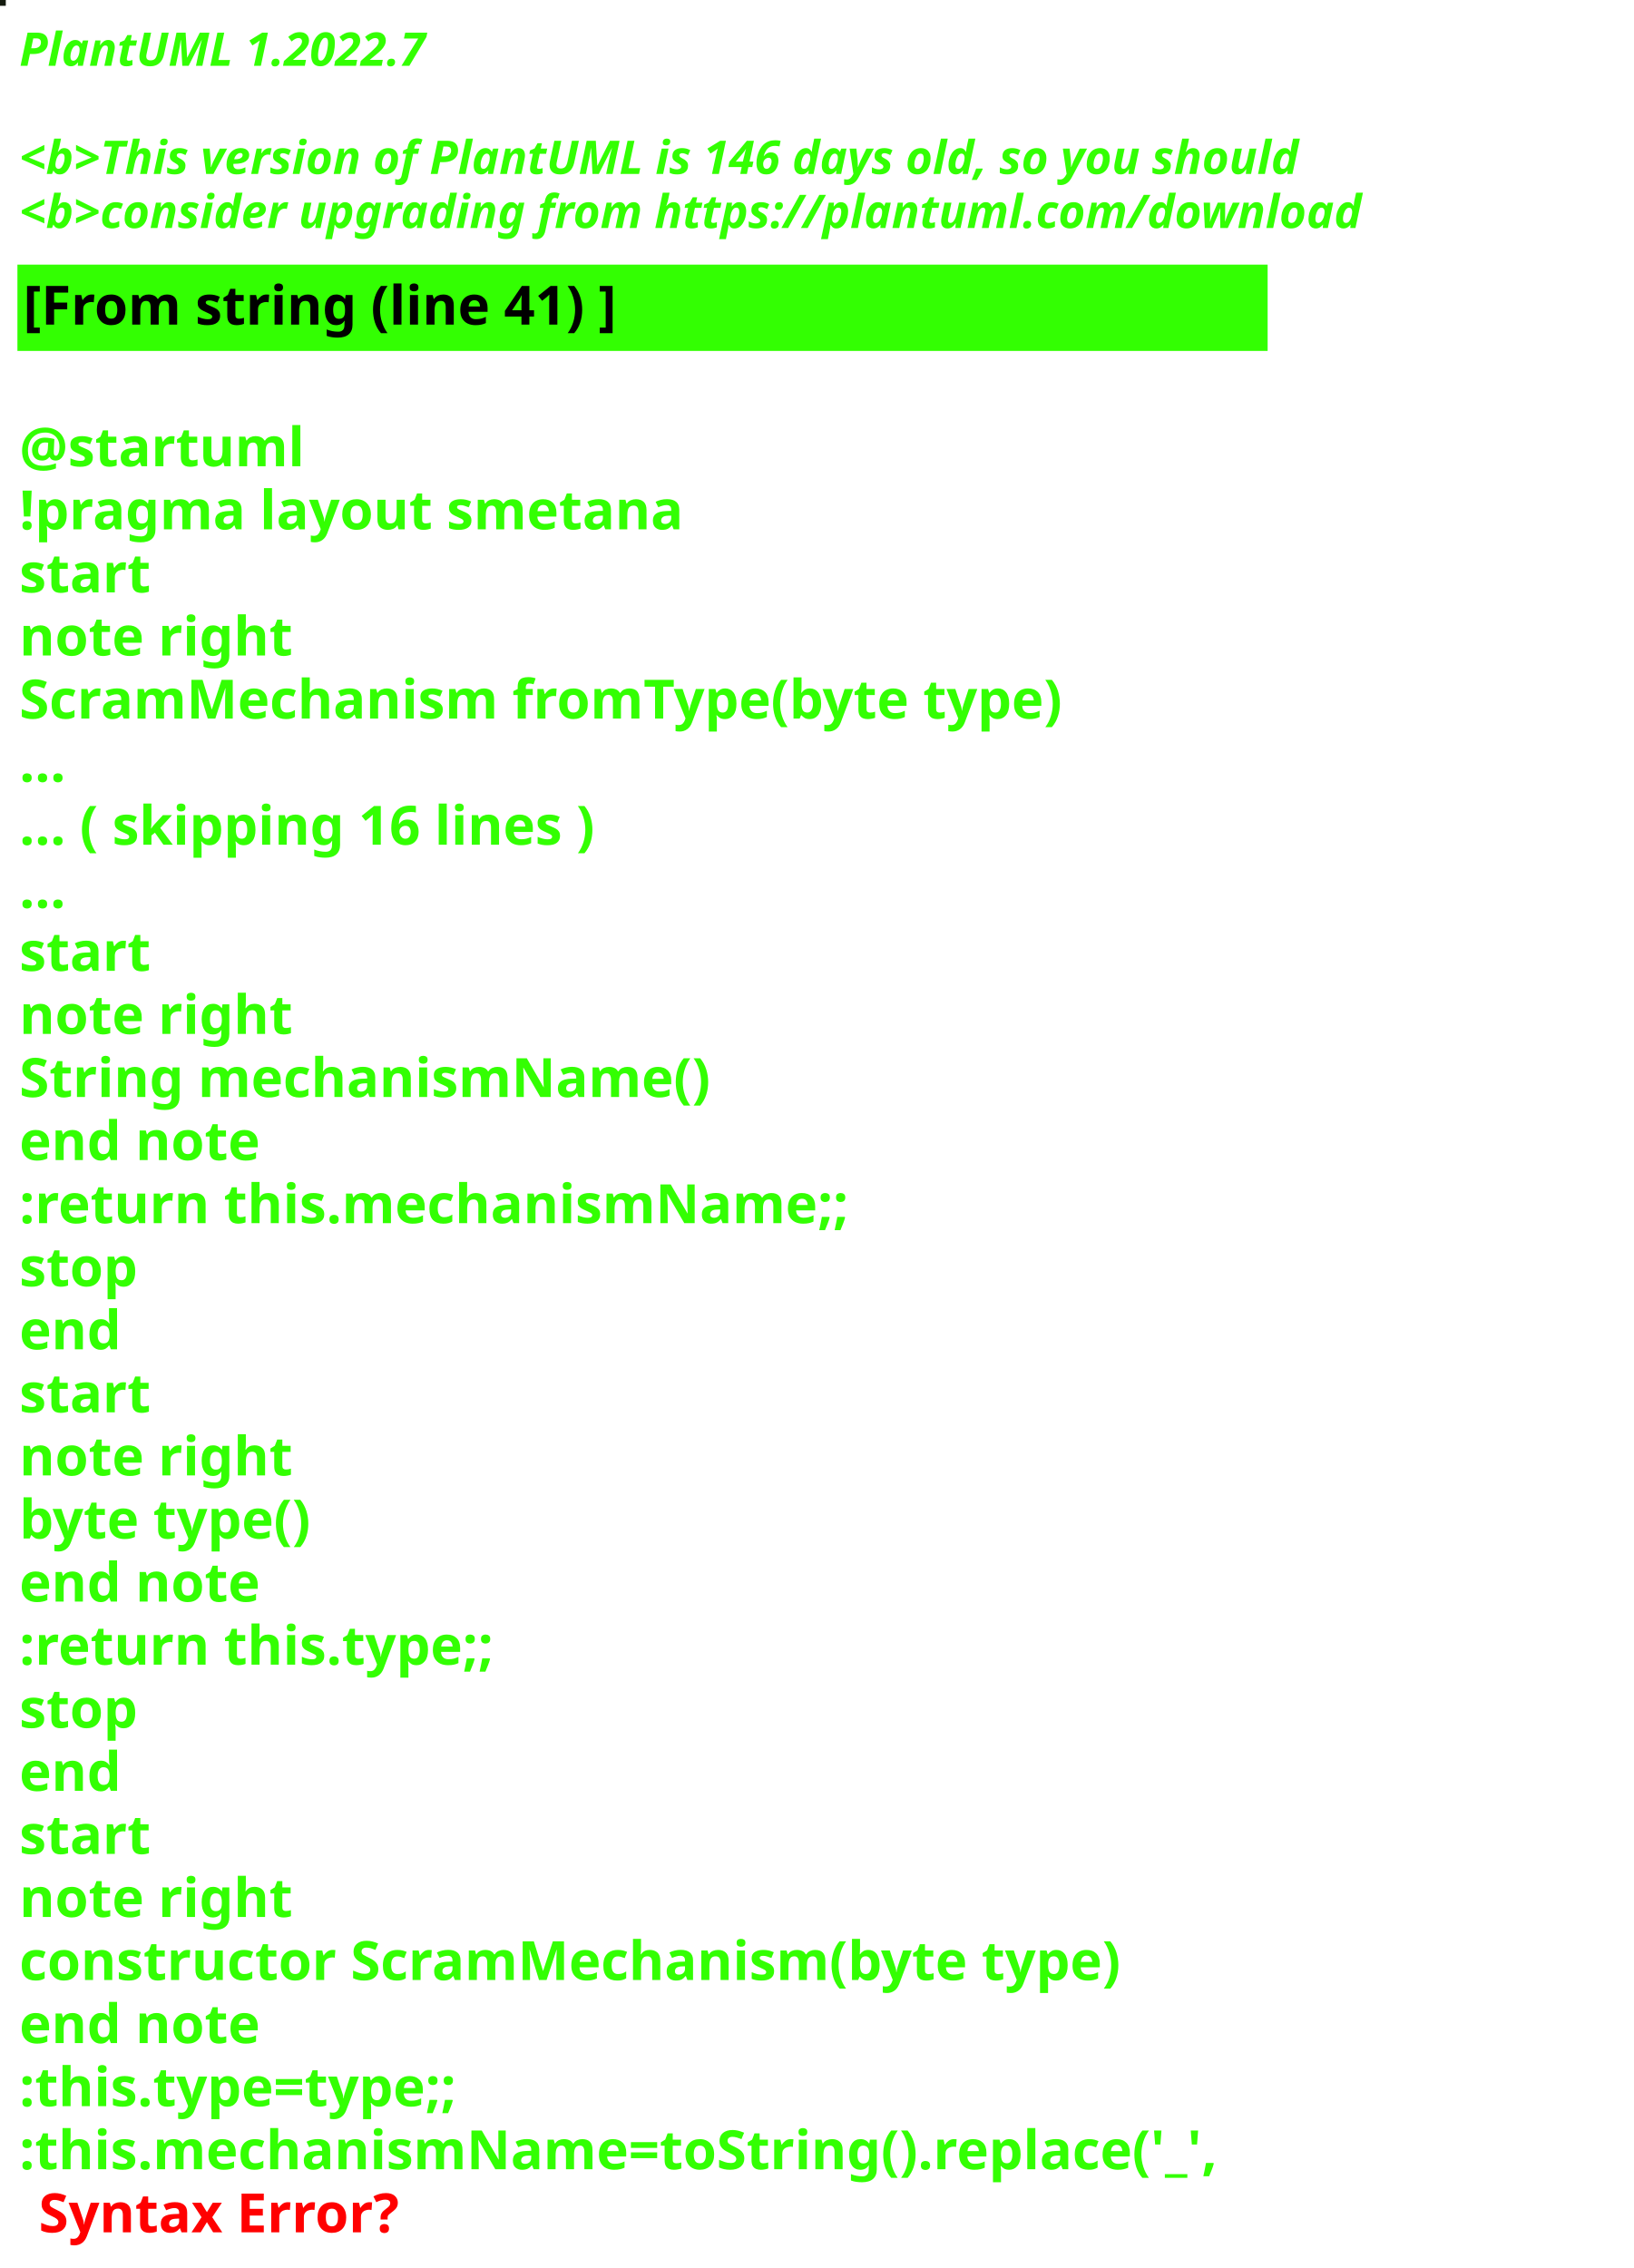
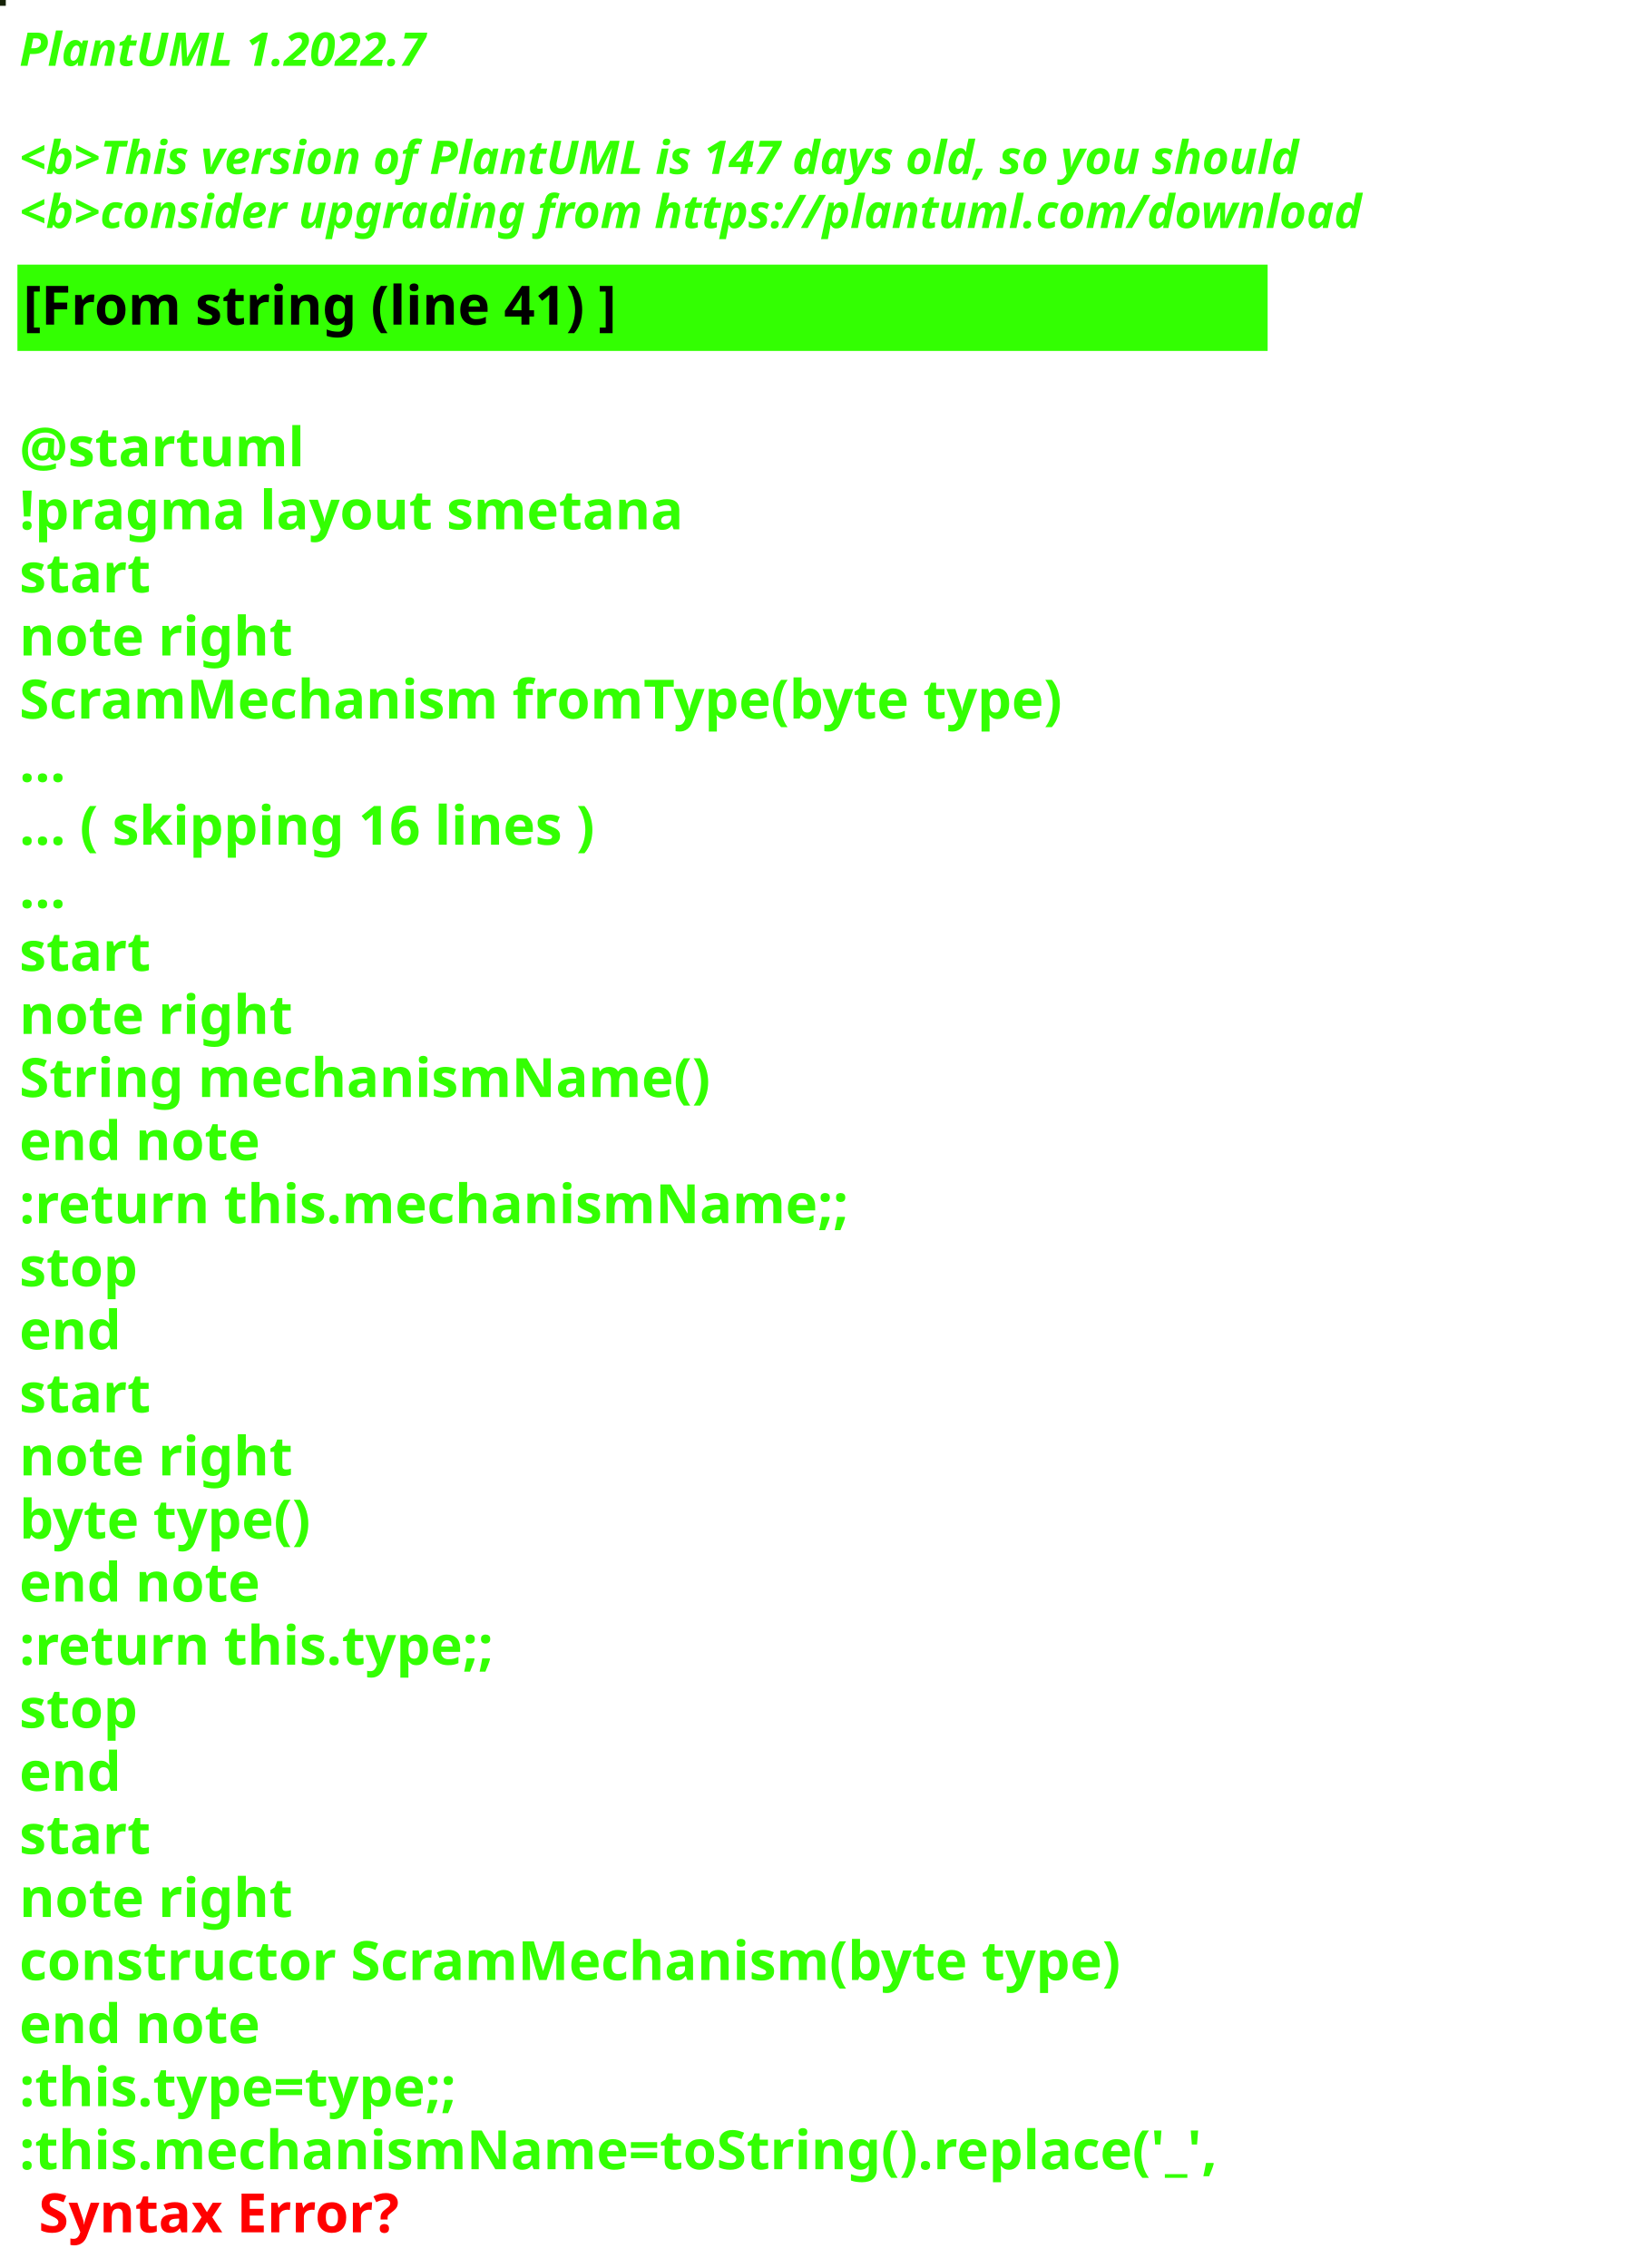
<svg xmlns="http://www.w3.org/2000/svg" contentStyleType="text/css" height="586px" preserveAspectRatio="none" style="width:422px;height:586px;background:#000000;" version="1.1" viewBox="0 0 422 586" width="422px" zoomAndPan="magnify">
  <defs />
  <g>
-     <rect fill="#141A0E" height="1" style="stroke:#141A0E;stroke-width:1.0;" width="1" x="0" y="0" />
+     <rect fill="#152207" height="1" style="stroke:#152207;stroke-width:1.0;" width="1" x="0" y="0" />
    <text fill="#33FF02" font-family="sans-serif" font-size="12" font-style="italic" font-weight="bold" lengthAdjust="spacing" textLength="127" x="5" y="17">PlantUML 1.2022.7</text>
    <text fill="#33FF02" font-family="sans-serif" font-size="12" font-style="italic" font-weight="bold" lengthAdjust="spacing" textLength="4" x="5" y="30.969"> </text>
-     <text fill="#33FF02" font-family="sans-serif" font-size="12" font-style="italic" font-weight="bold" lengthAdjust="spacing" textLength="399" x="5" y="44.938">&lt;b&gt;This version of PlantUML is 146 days old, so you should</text>
+     <text fill="#33FF02" font-family="sans-serif" font-size="12" font-style="italic" font-weight="bold" lengthAdjust="spacing" textLength="399" x="5" y="44.938">&lt;b&gt;This version of PlantUML is 147 days old, so you should</text>
    <text fill="#33FF02" font-family="sans-serif" font-size="12" font-style="italic" font-weight="bold" lengthAdjust="spacing" textLength="408" x="5" y="58.906">&lt;b&gt;consider upgrading from https://plantuml.com/download</text>
    <rect fill="#33FF02" height="21.297" style="stroke:#33FF02;stroke-width:1.0;" width="322" x="5" y="68.875" />
    <text fill="#000000" font-family="sans-serif" font-size="14" font-weight="bold" lengthAdjust="spacing" textLength="178" x="6" y="83.875">[From string (line 41) ]</text>
    <text fill="#33FF02" font-family="sans-serif" font-size="14" font-weight="bold" lengthAdjust="spacing" textLength="5" x="5" y="104.172"> </text>
    <text fill="#33FF02" font-family="sans-serif" font-size="14" font-weight="bold" lengthAdjust="spacing" textLength="79" x="5" y="120.469">@startuml</text>
    <text fill="#33FF02" font-family="sans-serif" font-size="14" font-weight="bold" lengthAdjust="spacing" textLength="190" x="5" y="136.766">!pragma layout smetana</text>
    <text fill="#33FF02" font-family="sans-serif" font-size="14" font-weight="bold" lengthAdjust="spacing" textLength="37" x="5" y="153.062">start</text>
    <text fill="#33FF02" font-family="sans-serif" font-size="14" font-weight="bold" lengthAdjust="spacing" textLength="78" x="5" y="169.359">note right</text>
    <text fill="#33FF02" font-family="sans-serif" font-size="14" font-weight="bold" lengthAdjust="spacing" textLength="305" x="5" y="185.656">ScramMechanism fromType(byte type)</text>
    <text fill="#33FF02" font-family="sans-serif" font-size="14" font-weight="bold" lengthAdjust="spacing" textLength="15" x="5" y="201.953">...</text>
    <text fill="#33FF02" font-family="sans-serif" font-size="14" font-weight="bold" lengthAdjust="spacing" textLength="175" x="5" y="218.25">... ( skipping 16 lines )</text>
    <text fill="#33FF02" font-family="sans-serif" font-size="14" font-weight="bold" lengthAdjust="spacing" textLength="15" x="5" y="234.547">...</text>
    <text fill="#33FF02" font-family="sans-serif" font-size="14" font-weight="bold" lengthAdjust="spacing" textLength="37" x="5" y="250.844">start</text>
    <text fill="#33FF02" font-family="sans-serif" font-size="14" font-weight="bold" lengthAdjust="spacing" textLength="78" x="5" y="267.141">note right</text>
    <text fill="#33FF02" font-family="sans-serif" font-size="14" font-weight="bold" lengthAdjust="spacing" textLength="197" x="5" y="283.438">String mechanismName()</text>
    <text fill="#33FF02" font-family="sans-serif" font-size="14" font-weight="bold" lengthAdjust="spacing" textLength="71" x="5" y="299.734">end note</text>
    <text fill="#33FF02" font-family="sans-serif" font-size="14" font-weight="bold" lengthAdjust="spacing" textLength="240" x="5" y="316.031">:return this.mechanismName;;</text>
    <text fill="#33FF02" font-family="sans-serif" font-size="14" font-weight="bold" lengthAdjust="spacing" textLength="35" x="5" y="332.328">stop</text>
    <text fill="#33FF02" font-family="sans-serif" font-size="14" font-weight="bold" lengthAdjust="spacing" textLength="30" x="5" y="348.625">end</text>
    <text fill="#33FF02" font-family="sans-serif" font-size="14" font-weight="bold" lengthAdjust="spacing" textLength="37" x="5" y="364.922">start</text>
    <text fill="#33FF02" font-family="sans-serif" font-size="14" font-weight="bold" lengthAdjust="spacing" textLength="78" x="5" y="381.219">note right</text>
    <text fill="#33FF02" font-family="sans-serif" font-size="14" font-weight="bold" lengthAdjust="spacing" textLength="87" x="5" y="397.516">byte type()</text>
    <text fill="#33FF02" font-family="sans-serif" font-size="14" font-weight="bold" lengthAdjust="spacing" textLength="71" x="5" y="413.812">end note</text>
    <text fill="#33FF02" font-family="sans-serif" font-size="14" font-weight="bold" lengthAdjust="spacing" textLength="142" x="5" y="430.109">:return this.type;;</text>
    <text fill="#33FF02" font-family="sans-serif" font-size="14" font-weight="bold" lengthAdjust="spacing" textLength="35" x="5" y="446.406">stop</text>
    <text fill="#33FF02" font-family="sans-serif" font-size="14" font-weight="bold" lengthAdjust="spacing" textLength="30" x="5" y="462.703">end</text>
    <text fill="#33FF02" font-family="sans-serif" font-size="14" font-weight="bold" lengthAdjust="spacing" textLength="37" x="5" y="479">start</text>
    <text fill="#33FF02" font-family="sans-serif" font-size="14" font-weight="bold" lengthAdjust="spacing" textLength="78" x="5" y="495.297">note right</text>
    <text fill="#33FF02" font-family="sans-serif" font-size="14" font-weight="bold" lengthAdjust="spacing" textLength="322" x="5" y="511.594">constructor ScramMechanism(byte type)</text>
    <text fill="#33FF02" font-family="sans-serif" font-size="14" font-weight="bold" lengthAdjust="spacing" textLength="71" x="5" y="527.891">end note</text>
    <text fill="#33FF02" font-family="sans-serif" font-size="14" font-weight="bold" lengthAdjust="spacing" textLength="134" x="5" y="544.188">:this.type=type;;</text>
    <text fill="#33FF02" font-family="sans-serif" font-size="14" font-weight="bold" lengthAdjust="spacing" text-decoration="wavy underline" textLength="350" x="5" y="560.484">:this.mechanismName=toString().replace('_',</text>
    <text fill="#FF0000" font-family="sans-serif" font-size="14" font-weight="bold" lengthAdjust="spacing" textLength="106" x="10" y="576.781">Syntax Error?</text>
  </g>
</svg>
